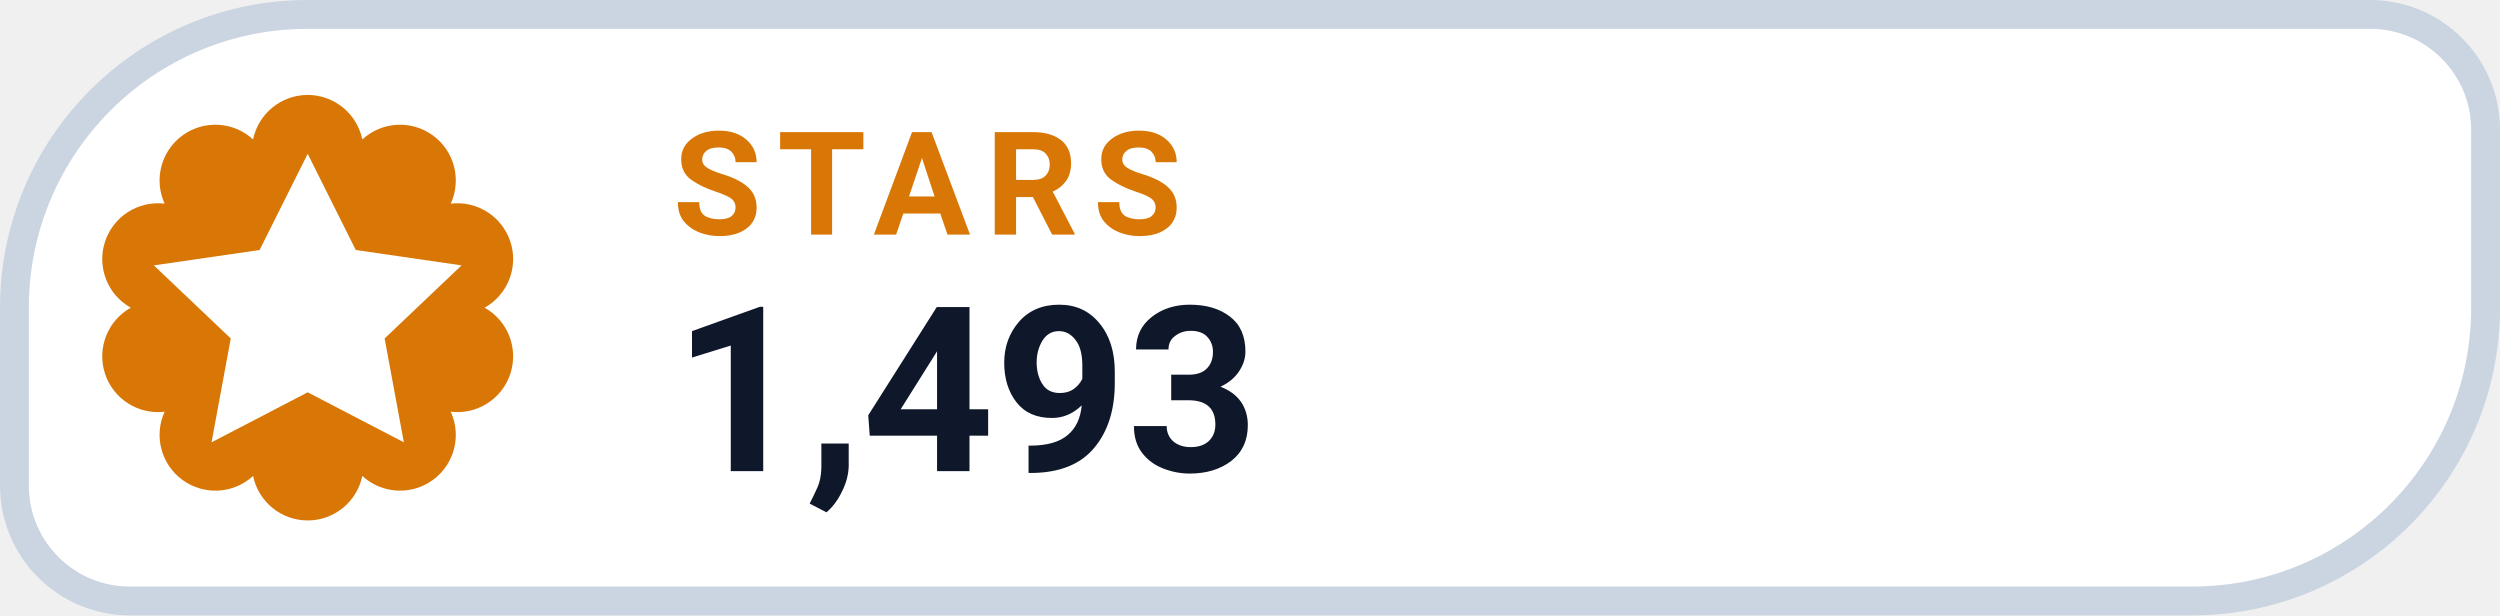
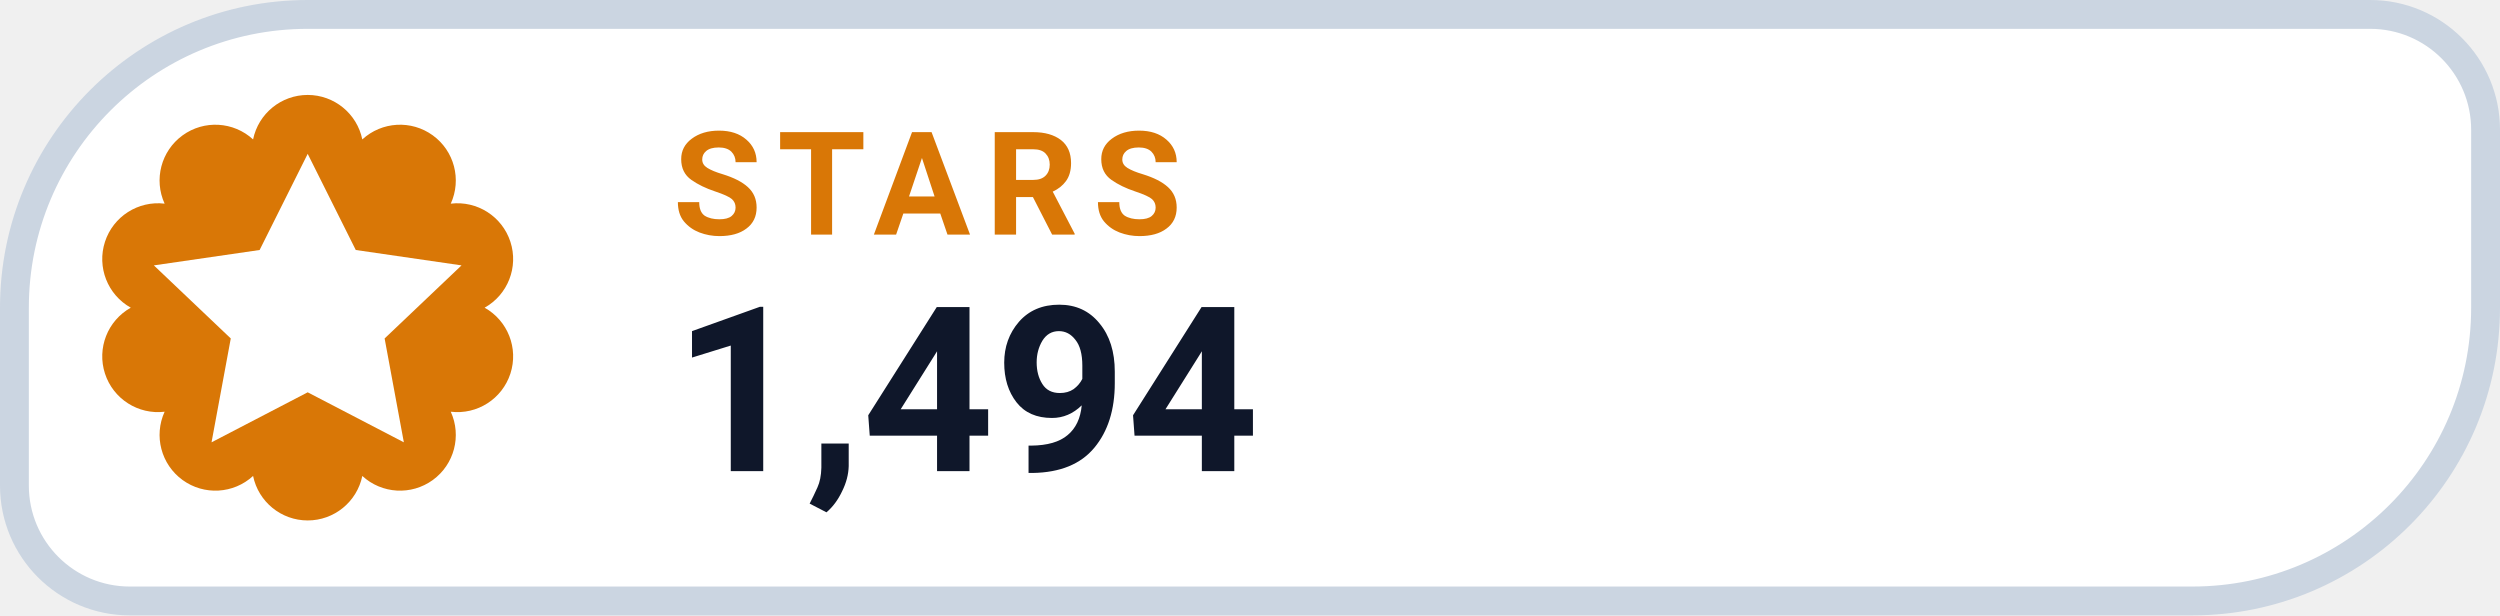
- <svg xmlns="http://www.w3.org/2000/svg" width="130" height="32" viewBox="0 0 130 32" role="img" aria-label="STARS 1,493">
+ <svg xmlns="http://www.w3.org/2000/svg" width="130" height="32" viewBox="0 0 130 32" role="img" aria-label="STARS 1,494">
  <path d="M 16.00 0.75 H 123.25 A 6.00 6.00 0 0 1 129.25 6.75 V 16.00 A 15.25 15.25 0 0 1 114.00 31.25 H 6.75 A 6.00 6.00 0 0 1 0.75 25.25 V 16.00 A 15.25 15.25 0 0 1 16.00 0.75 Z" fill="#FFFFFF" stroke="#CBD5E1" stroke-width="1.5" />
  <path d="M 13.16 7.25 A 2.90 2.90 0 0 1 18.84 7.25 A 2.90 2.90 0 0 1 23.44 10.59 A 2.90 2.90 0 0 1 25.20 16.00 A 2.90 2.90 0 0 1 23.44 21.41 A 2.90 2.90 0 0 1 18.84 24.75 A 2.90 2.90 0 0 1 13.16 24.75 A 2.90 2.90 0 0 1 8.56 21.41 A 2.90 2.90 0 0 1 6.80 16.00 A 2.90 2.90 0 0 1 8.56 10.59 A 2.90 2.90 0 0 1 13.16 7.25 Z" fill="#D97706" />
  <g transform="translate(16 16)" style="color:#FFFFFF;">
    <path d="M0 -8 l2.5 5 5.5 .8 -4 3.8 1 5.4 -5 -2.6 -5 2.6 1 -5.4 -4 -3.8 5.5 -.8 Z" fill="currentColor" />
  </g>
  <text x="35" y="12.2" fill="#D97706" font-family="-apple-system,BlinkMacSystemFont,'Segoe UI',Roboto,Helvetica,Arial,sans-serif" font-size="7.5" font-weight="700" letter-spacing=".8">STARS</text>
-   <text x="35" y="24.5" fill="#0F172A" font-family="-apple-system,BlinkMacSystemFont,'Segoe UI',Roboto,Helvetica,Arial,sans-serif" font-size="12" font-weight="750">1,493</text>
+   <text x="35" y="24.5" fill="#0F172A" font-family="-apple-system,BlinkMacSystemFont,'Segoe UI',Roboto,Helvetica,Arial,sans-serif" font-size="12" font-weight="750">1,494</text>
</svg>
